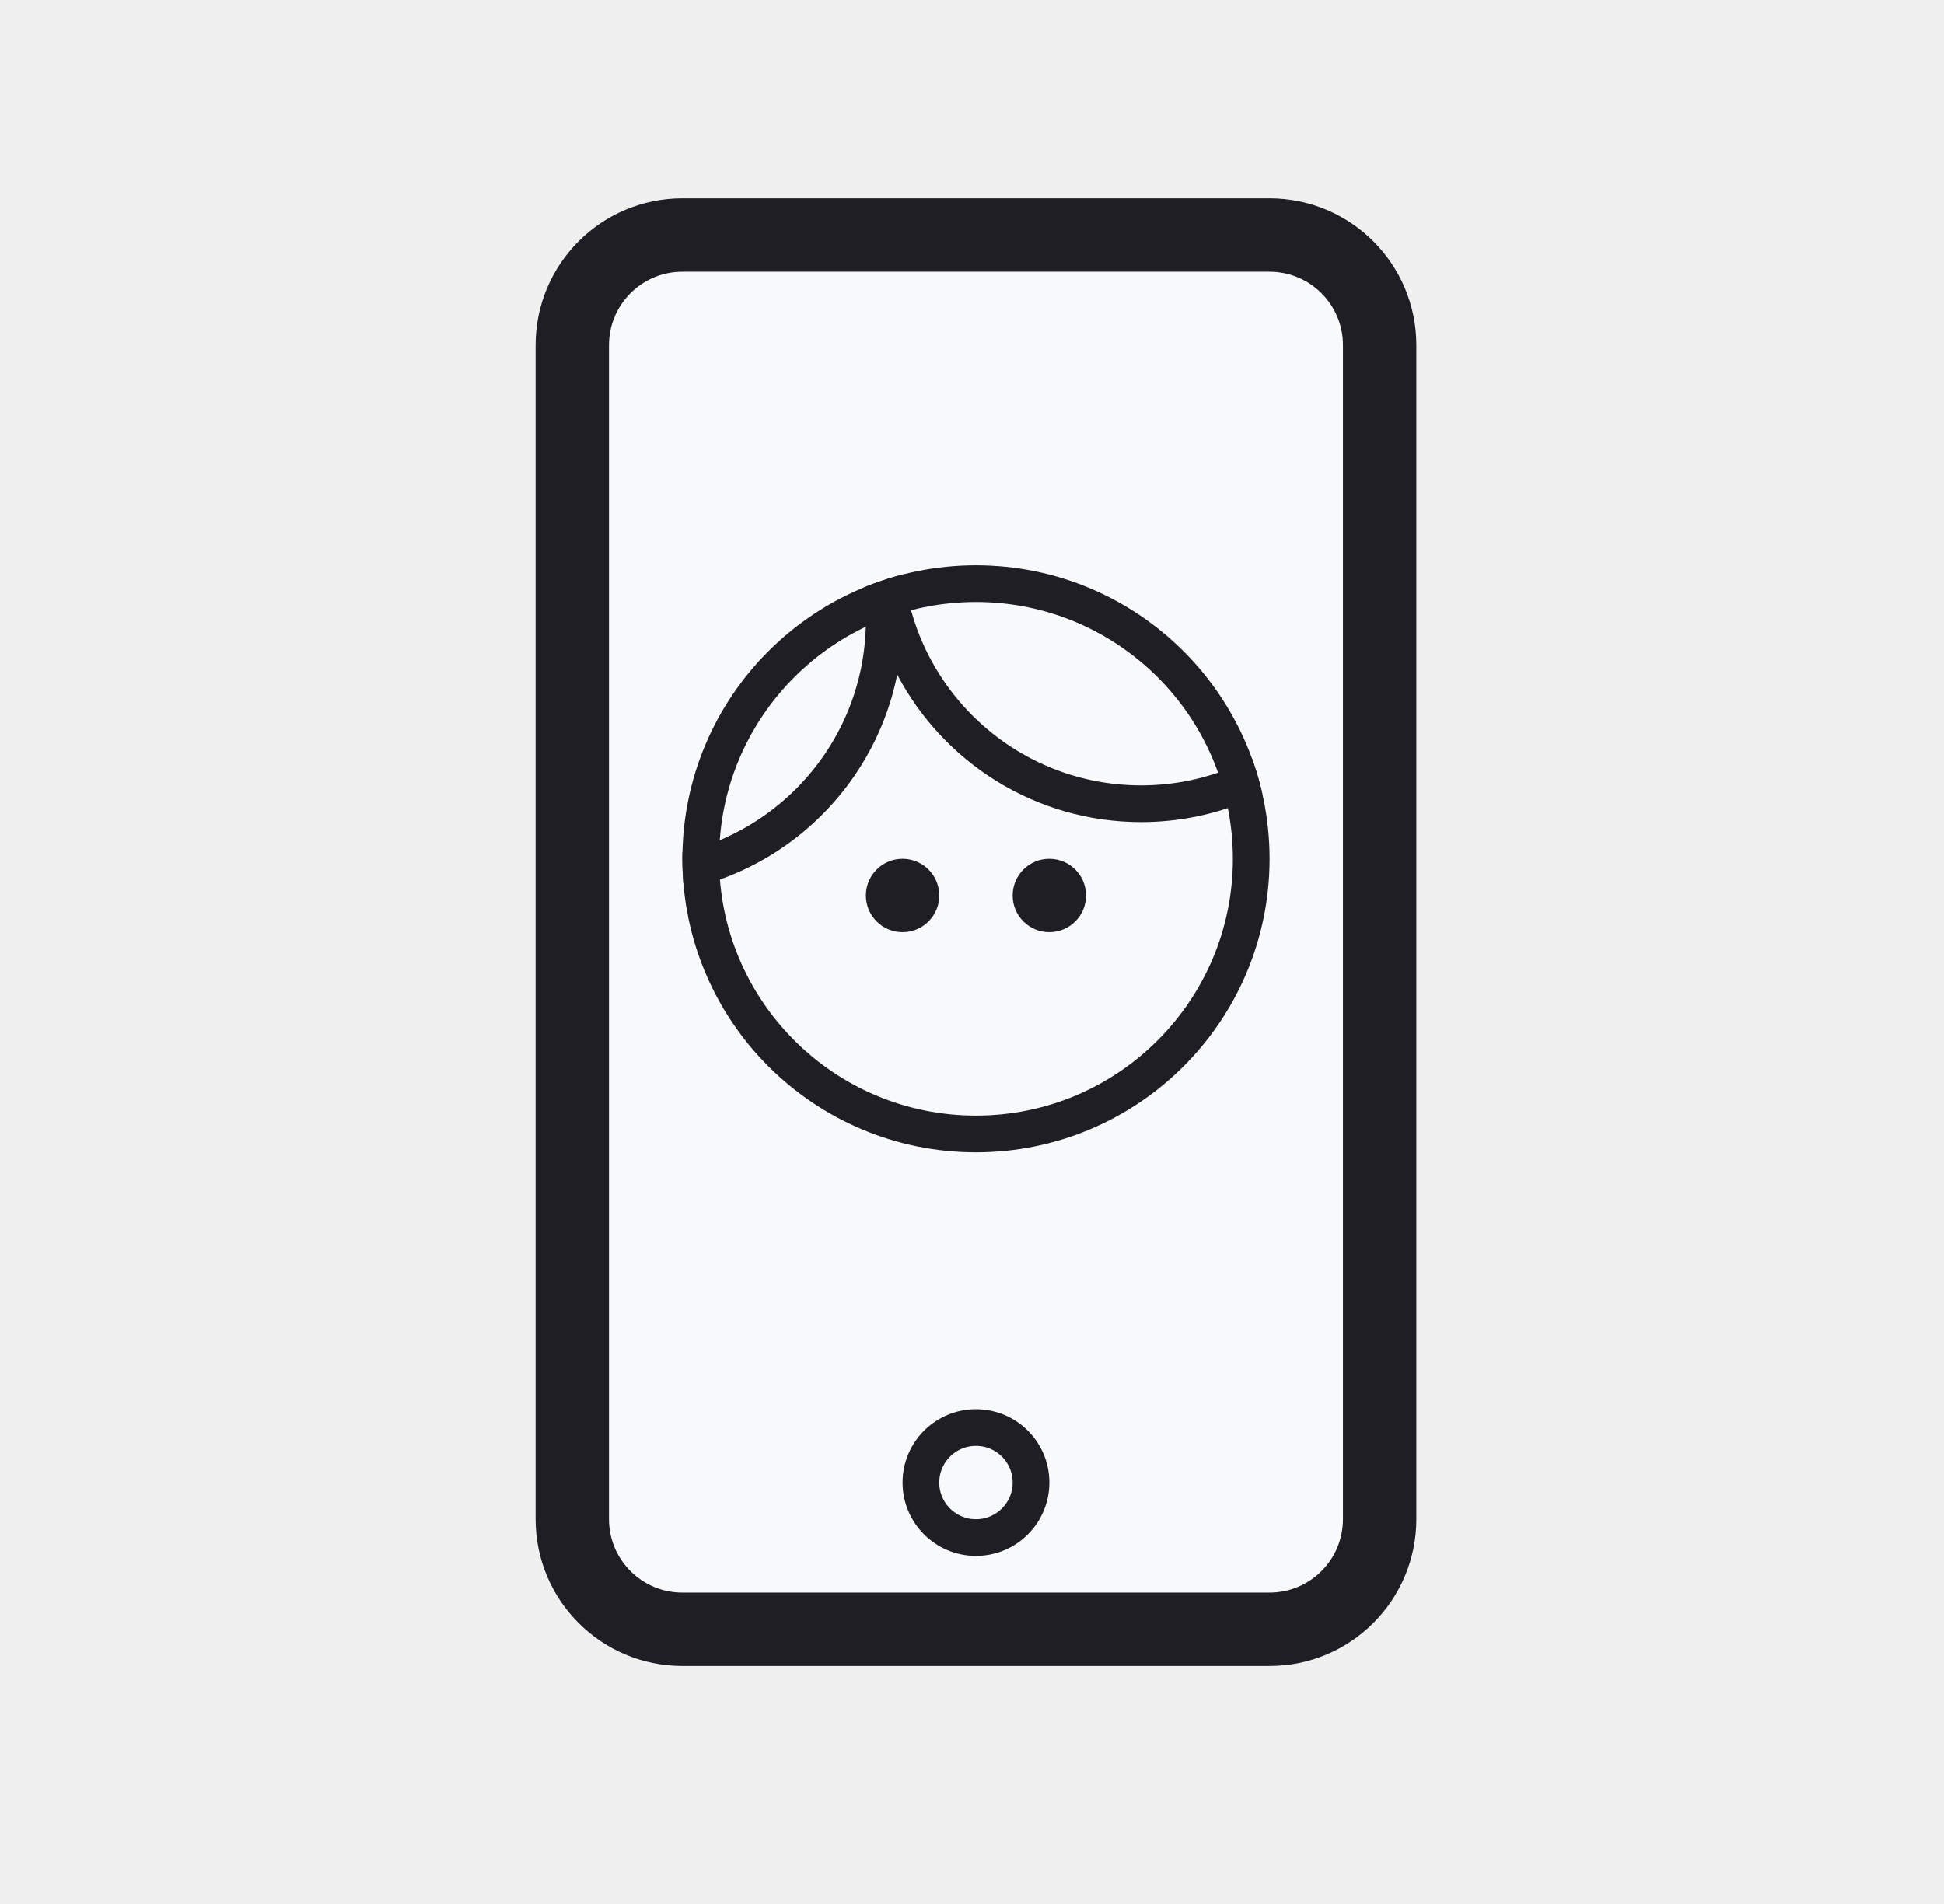
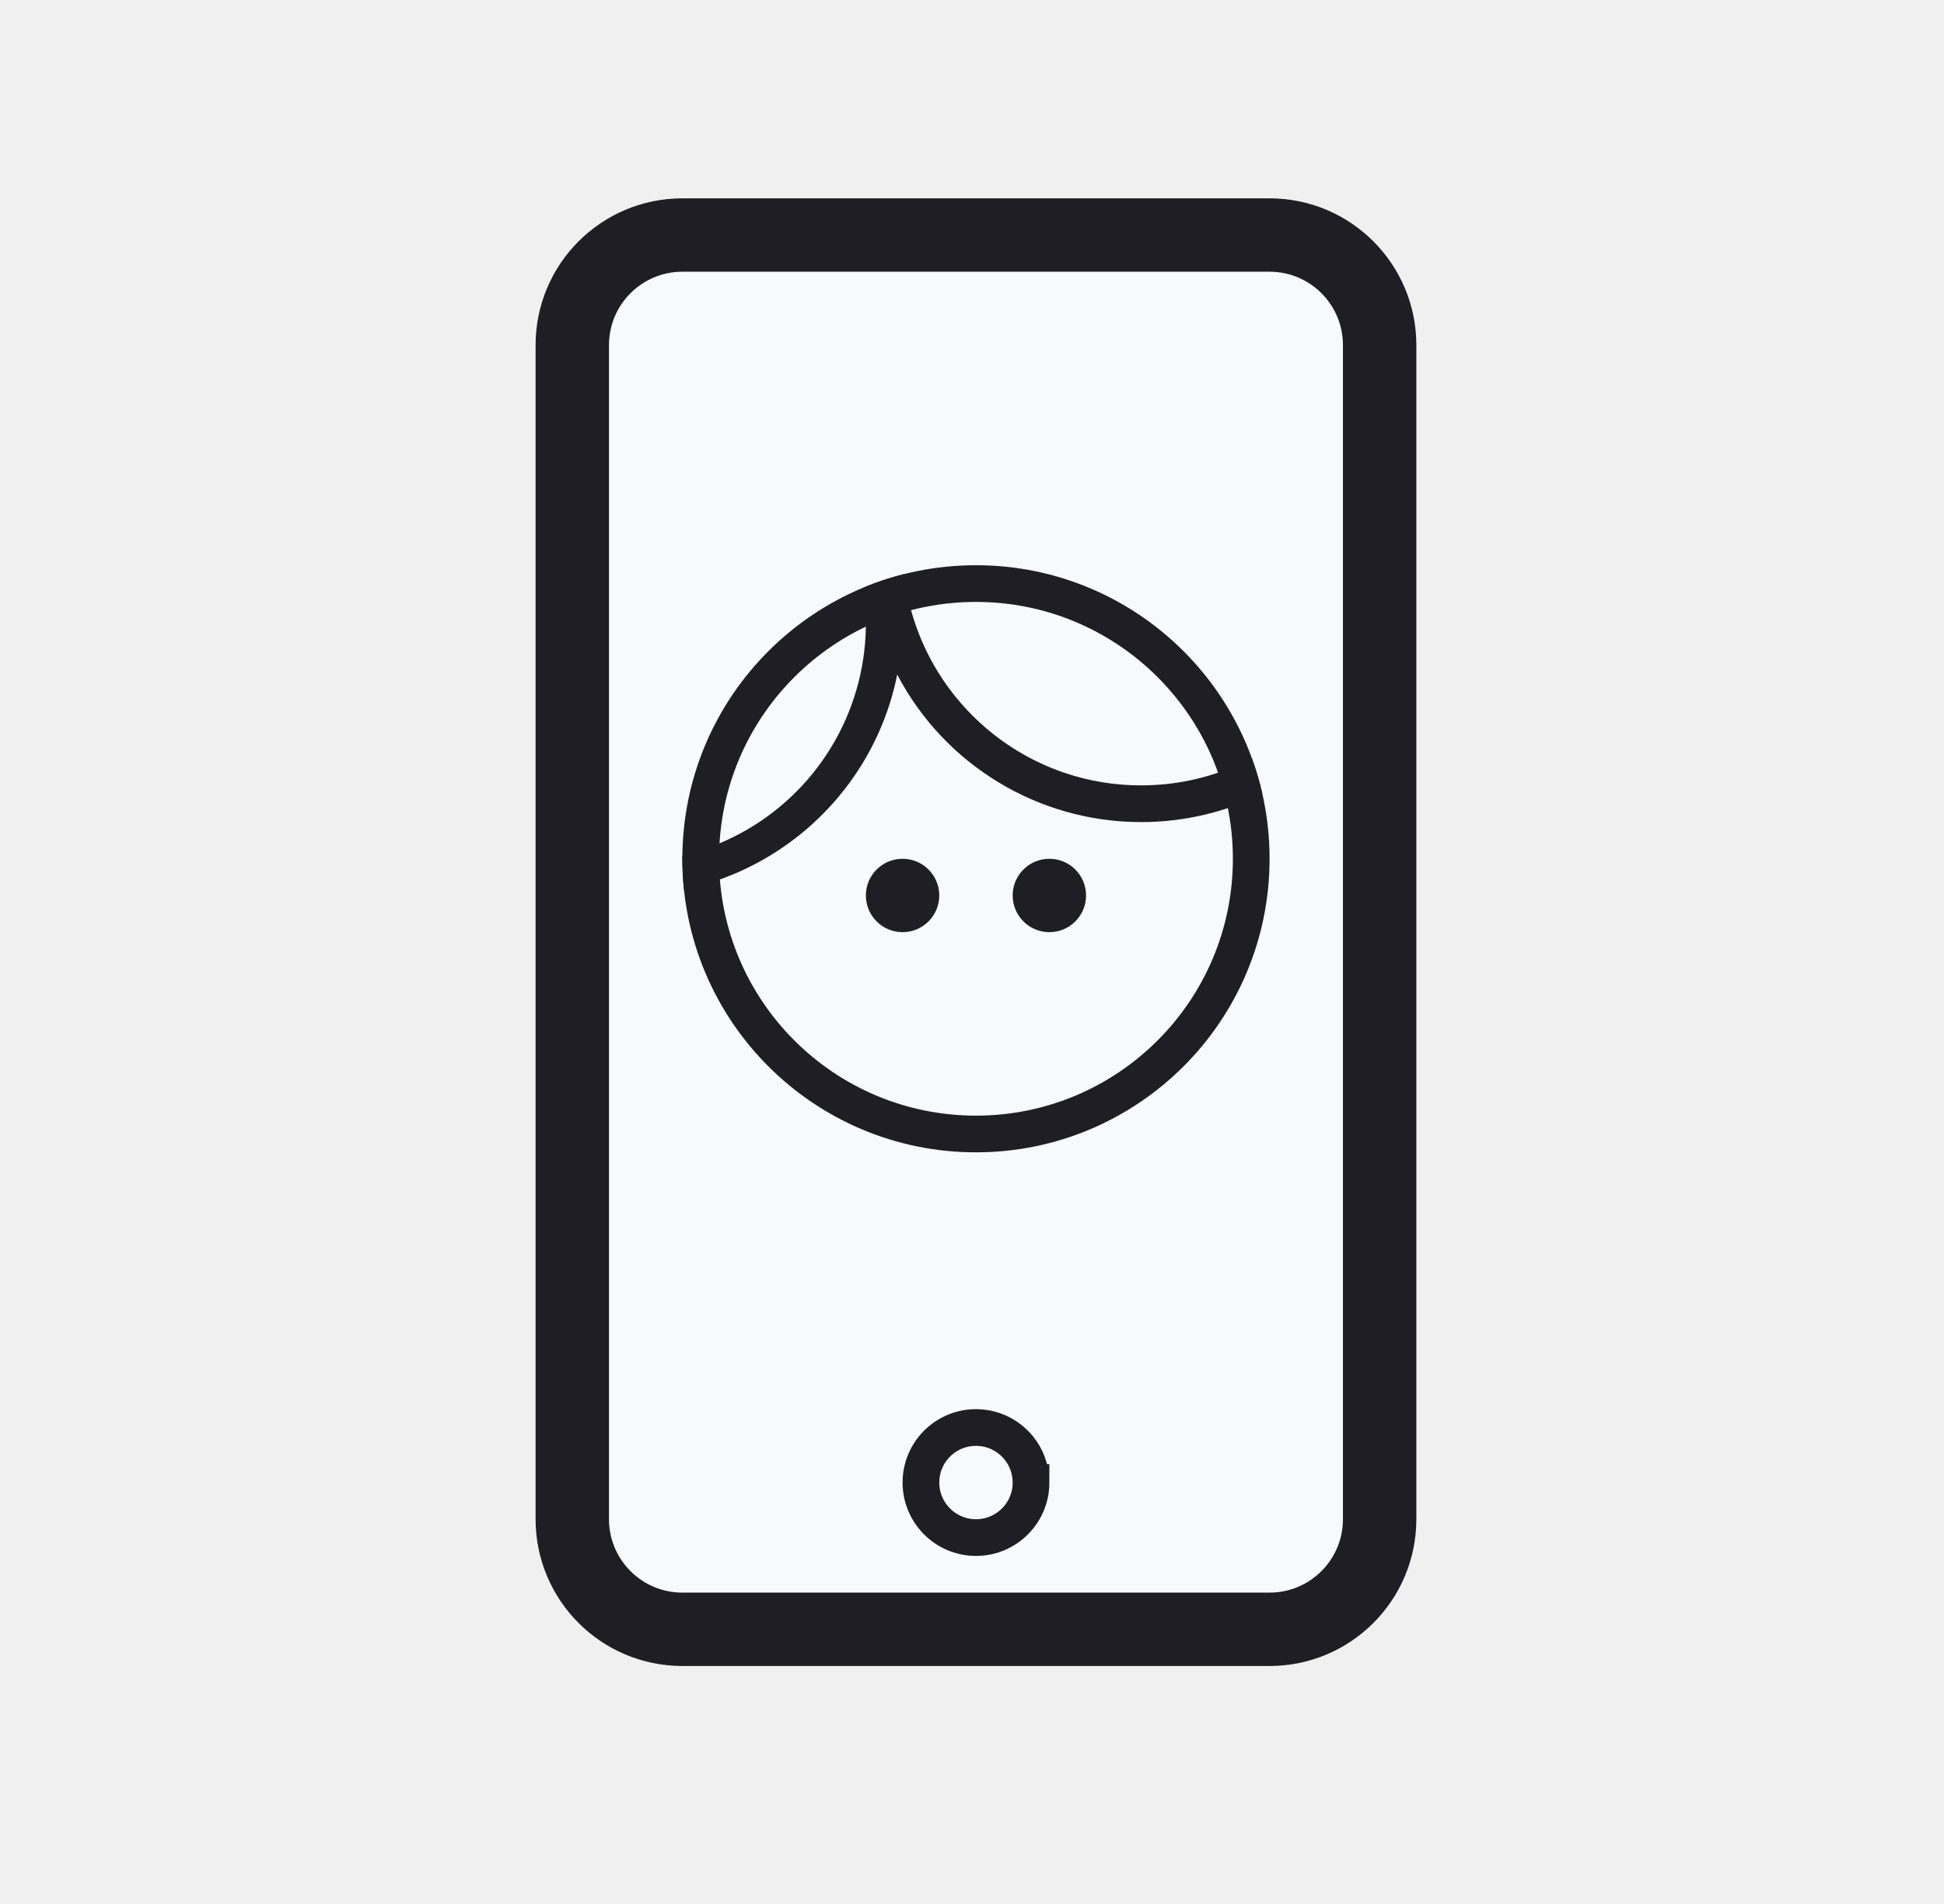
- <svg xmlns="http://www.w3.org/2000/svg" width="49" height="48" viewBox="0 0 49 48" fill="none">
-   <g clip-path="url(#clip0)">
-     <path fill-rule="evenodd" clip-rule="evenodd" d="M24.5 48C37.755 48 48.5 37.255 48.5 24C48.5 10.745 37.755 0 24.5 0C11.245 0 0.5 10.745 0.5 24C0.5 37.255 11.245 48 24.5 48Z" fill="transparent" />
+ <svg xmlns="http://www.w3.org/2000/svg" width="49" height="48" fill="none">
+   <g clip-path="url(#a)">
+     <path fill-rule="evenodd" clip-rule="evenodd" d="M24.5 48c13.255 0 24-10.745 24-24S37.755 0 24.5 0 .5 10.745.5 24s10.745 24 24 24z" fill="transparent" />
    <rect x="14.425" y="5.925" width="20.35" height="35.15" rx="2.775" fill="#F7F9FA" stroke="#1E1E24" stroke-width="1.85" />
-     <path d="M25.988 37.375C25.988 38.141 25.366 38.763 24.6 38.763C23.834 38.763 23.212 38.141 23.212 37.375C23.212 36.609 23.834 35.988 24.6 35.988C25.366 35.988 25.988 36.609 25.988 37.375Z" fill="#F7F9FA" stroke="#1E1E24" stroke-width="0.925" />
-     <path d="M31.538 21.65C31.538 25.482 28.431 28.587 24.6 28.587C20.768 28.587 17.663 25.482 17.663 21.65C17.663 17.819 20.768 14.713 24.6 14.713C28.431 14.713 31.538 17.819 31.538 21.65Z" fill="#F7F9FA" stroke="#1E1E24" stroke-width="0.925" />
-     <mask id="mask0" mask-type="alpha" maskUnits="userSpaceOnUse" x="17" y="14" width="15" height="16">
-       <path d="M31.538 21.65C31.538 25.482 28.431 28.587 24.6 28.587C20.768 28.587 17.663 25.482 17.663 21.65C17.663 17.819 20.768 14.713 24.6 14.713C28.431 14.713 31.538 17.819 31.538 21.65Z" fill="white" stroke="white" stroke-width="0.925" />
+     <path d="M25.988 37.375a1.387 1.387 0 1 1-2.775 0 1.387 1.387 0 0 1 2.774 0zM31.538 21.65a6.938 6.938 0 1 1-13.876 0 6.938 6.938 0 0 1 13.876 0z" fill="#F7F9FA" stroke="#1E1E24" stroke-width=".925" />
+     <mask id="b" mask-type="alpha" maskUnits="userSpaceOnUse" x="17" y="14" width="15" height="16">
+       <path d="M31.538 21.65a6.938 6.938 0 1 1-13.876 0 6.938 6.938 0 0 1 13.876 0z" fill="#fff" stroke="#fff" stroke-width=".925" />
    </mask>
-     <g mask="url(#mask0)">
-       <path fill-rule="evenodd" clip-rule="evenodd" d="M26.45 23.5C26.961 23.5 27.375 23.086 27.375 22.575C27.375 22.064 26.961 21.65 26.45 21.65C25.939 21.65 25.525 22.064 25.525 22.575C25.525 23.086 25.939 23.5 26.45 23.5Z" fill="#1E1E24" />
-       <path fill-rule="evenodd" clip-rule="evenodd" d="M22.75 23.5C23.261 23.5 23.675 23.086 23.675 22.575C23.675 22.064 23.261 21.65 22.75 21.65C22.239 21.65 21.825 22.064 21.825 22.575C21.825 23.086 22.239 23.5 22.75 23.5Z" fill="#1E1E24" />
-       <path fill-rule="evenodd" clip-rule="evenodd" d="M34.775 13.787C34.775 17.108 32.083 19.8 28.762 19.8C25.442 19.8 22.75 17.108 22.75 13.787C22.75 10.467 25.442 7.775 28.762 7.775C32.083 7.775 34.775 10.467 34.775 13.787ZM28.762 20.725C32.594 20.725 35.7 17.619 35.7 13.787C35.7 9.956 32.594 6.85 28.762 6.85C25.399 6.85 22.595 9.243 21.96 12.419C20.8 10.208 18.482 8.7 15.812 8.7C11.981 8.7 8.875 11.806 8.875 15.637C8.875 19.469 11.981 22.575 15.812 22.575C19.176 22.575 21.98 20.182 22.615 17.006C23.775 19.217 26.093 20.725 28.762 20.725ZM21.825 15.637C21.825 18.958 19.133 21.65 15.812 21.65C12.492 21.65 9.8 18.958 9.8 15.637C9.8 12.317 12.492 9.625 15.812 9.625C19.133 9.625 21.825 12.317 21.825 15.637Z" fill="#1E1E24" />
+     <g mask="url(#b)" fill-rule="evenodd" clip-rule="evenodd" fill="#1E1E24">
+       <path d="M26.45 23.5a.925.925 0 1 0 0-1.85.925.925 0 0 0 0 1.85zM22.75 23.5a.925.925 0 1 0 0-1.85.925.925 0 0 0 0 1.85z" />
+       <path d="M34.775 13.787a6.012 6.012 0 1 1-12.025 0 6.012 6.012 0 0 1 12.025 0zm-6.012 6.938a6.938 6.938 0 1 0-6.803-8.306 6.937 6.937 0 1 0 .655 4.587 6.937 6.937 0 0 0 6.148 3.719zm-6.938-5.088a6.013 6.013 0 1 1-12.025 0 6.013 6.013 0 0 1 12.025 0z" />
    </g>
  </g>
  <defs>
-     <clipPath id="clip0">
-       <rect width="48" height="48" fill="white" transform="translate(0.5)" />
+     <clipPath id="a">
+       <path fill="#fff" transform="translate(.5)" d="M0 0h48v48H0z" />
    </clipPath>
  </defs>
</svg>
